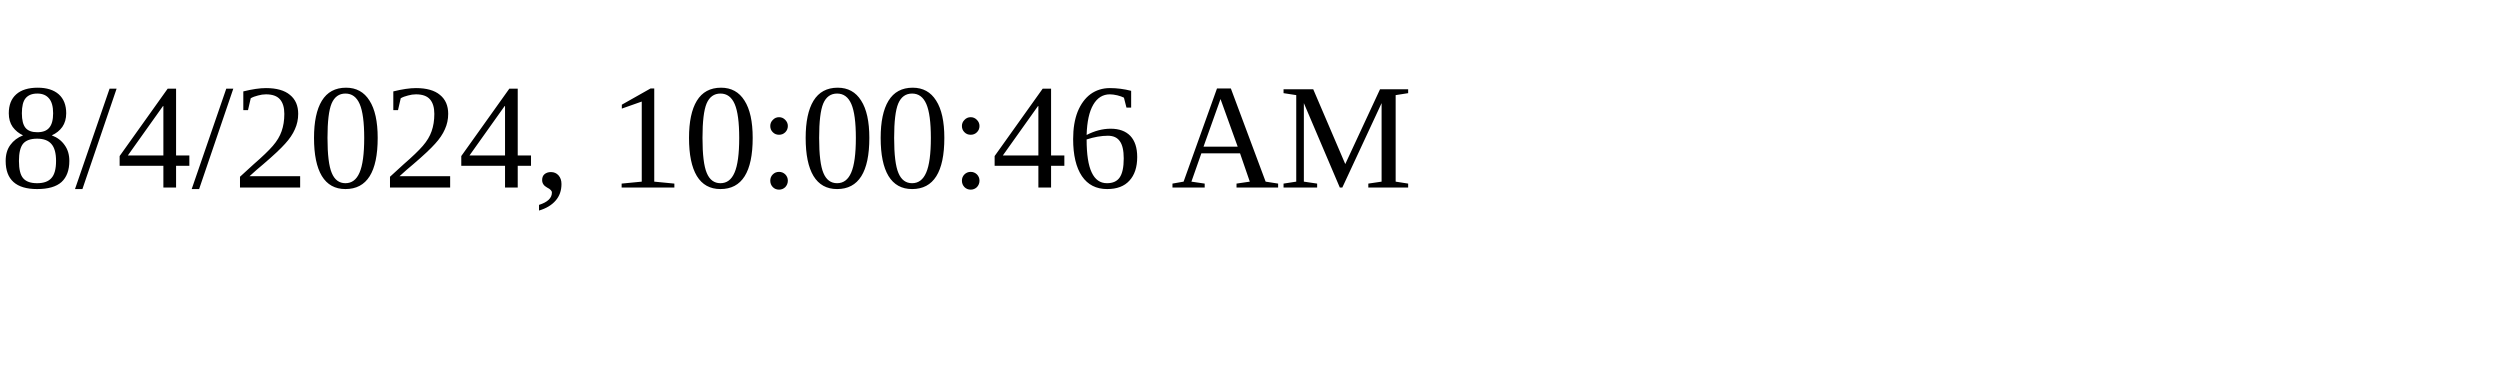
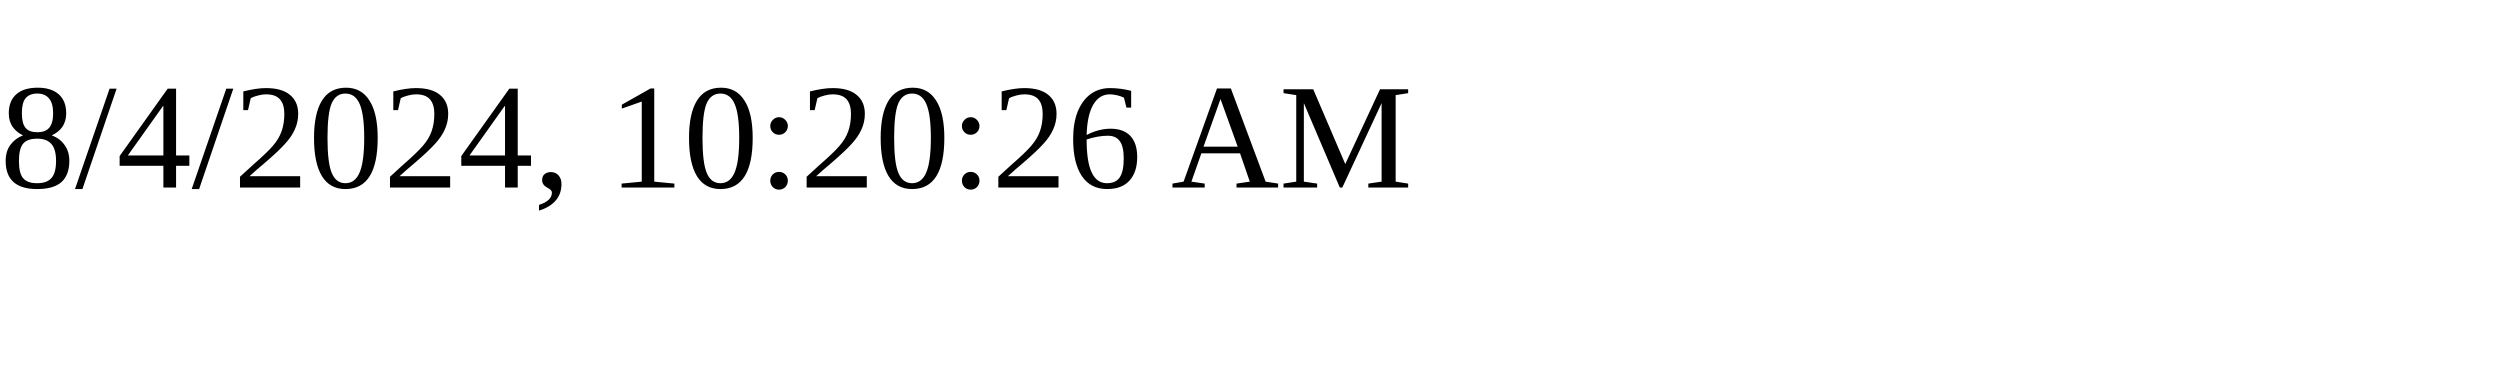
<svg xmlns="http://www.w3.org/2000/svg" height="30" width="200">
-   <text x="0" y="15">8/4/2024, 10:00:46 AM</text>
+   <text x="0" y="15">8/4/2024, 10:20:26 AM</text>
</svg>
